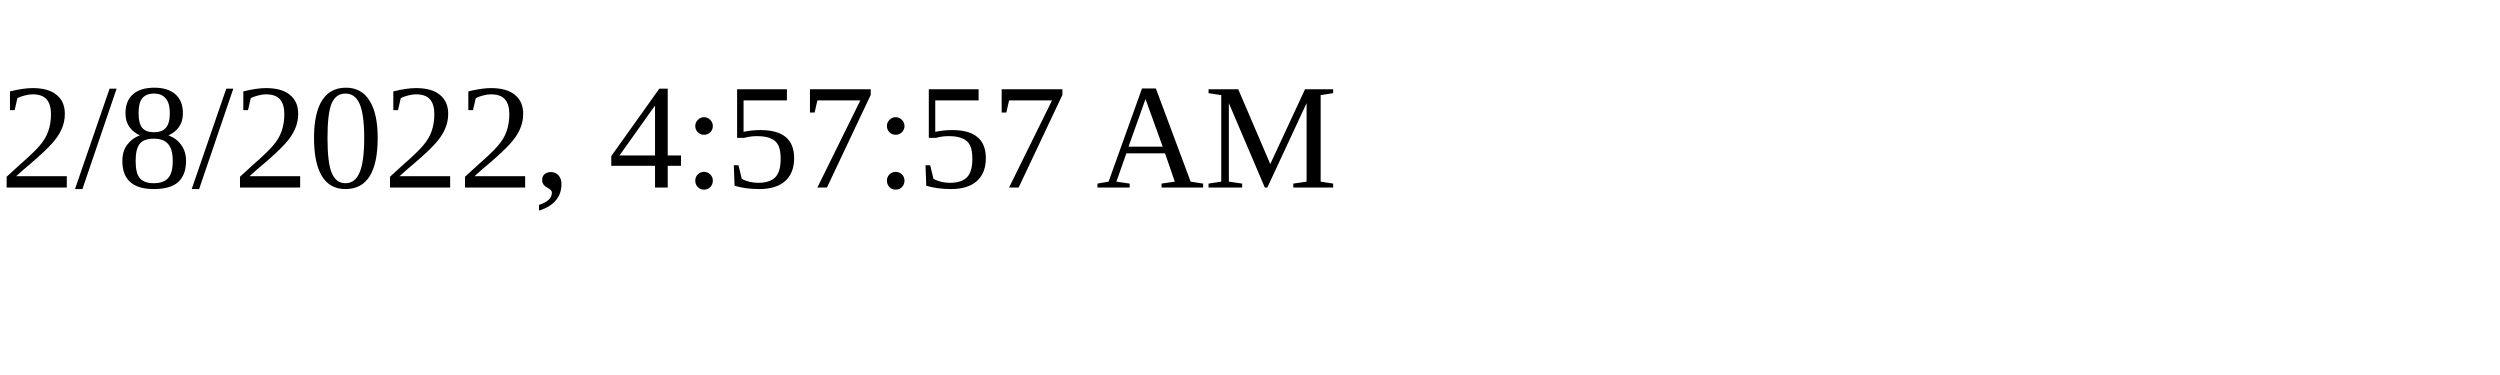
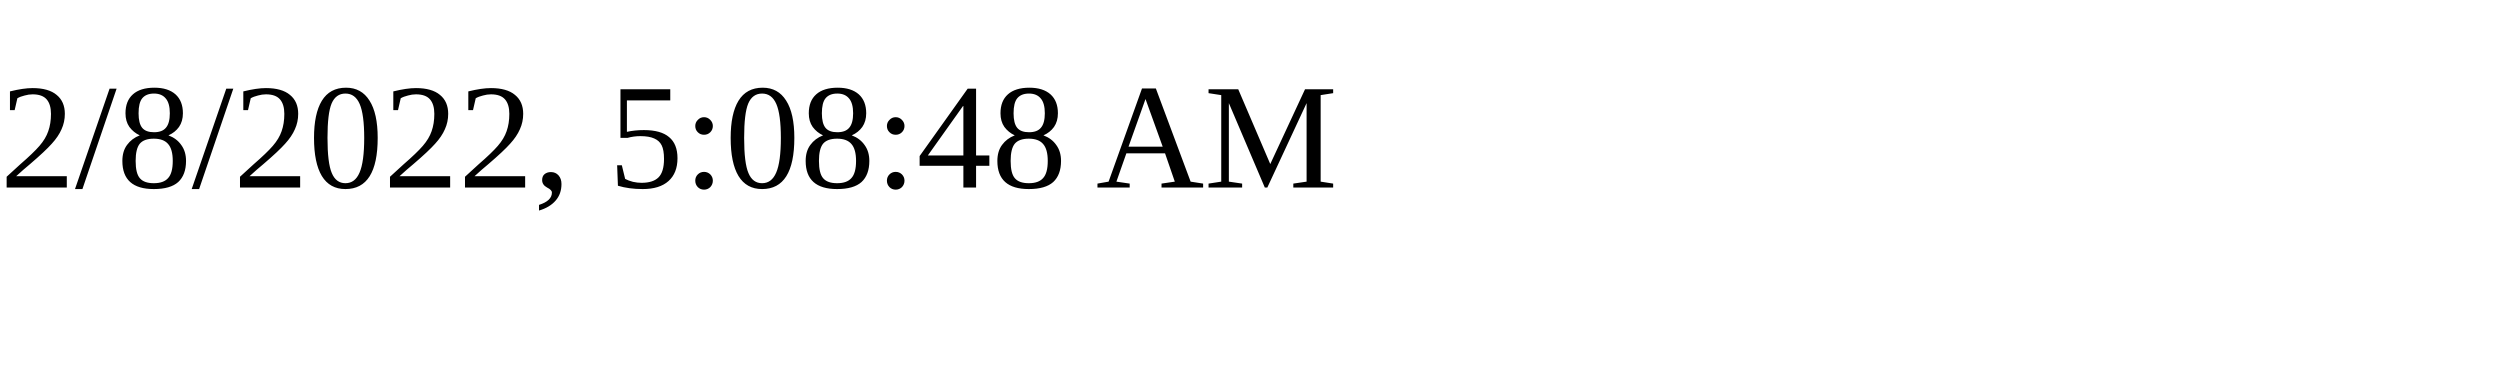
<svg xmlns="http://www.w3.org/2000/svg" height="30" width="200">
-   <text x="0" y="15">2/8/2022, 4:57:57 AM</text>
+   <text x="0" y="15">2/8/2022, 5:08:48 AM</text>
</svg>
